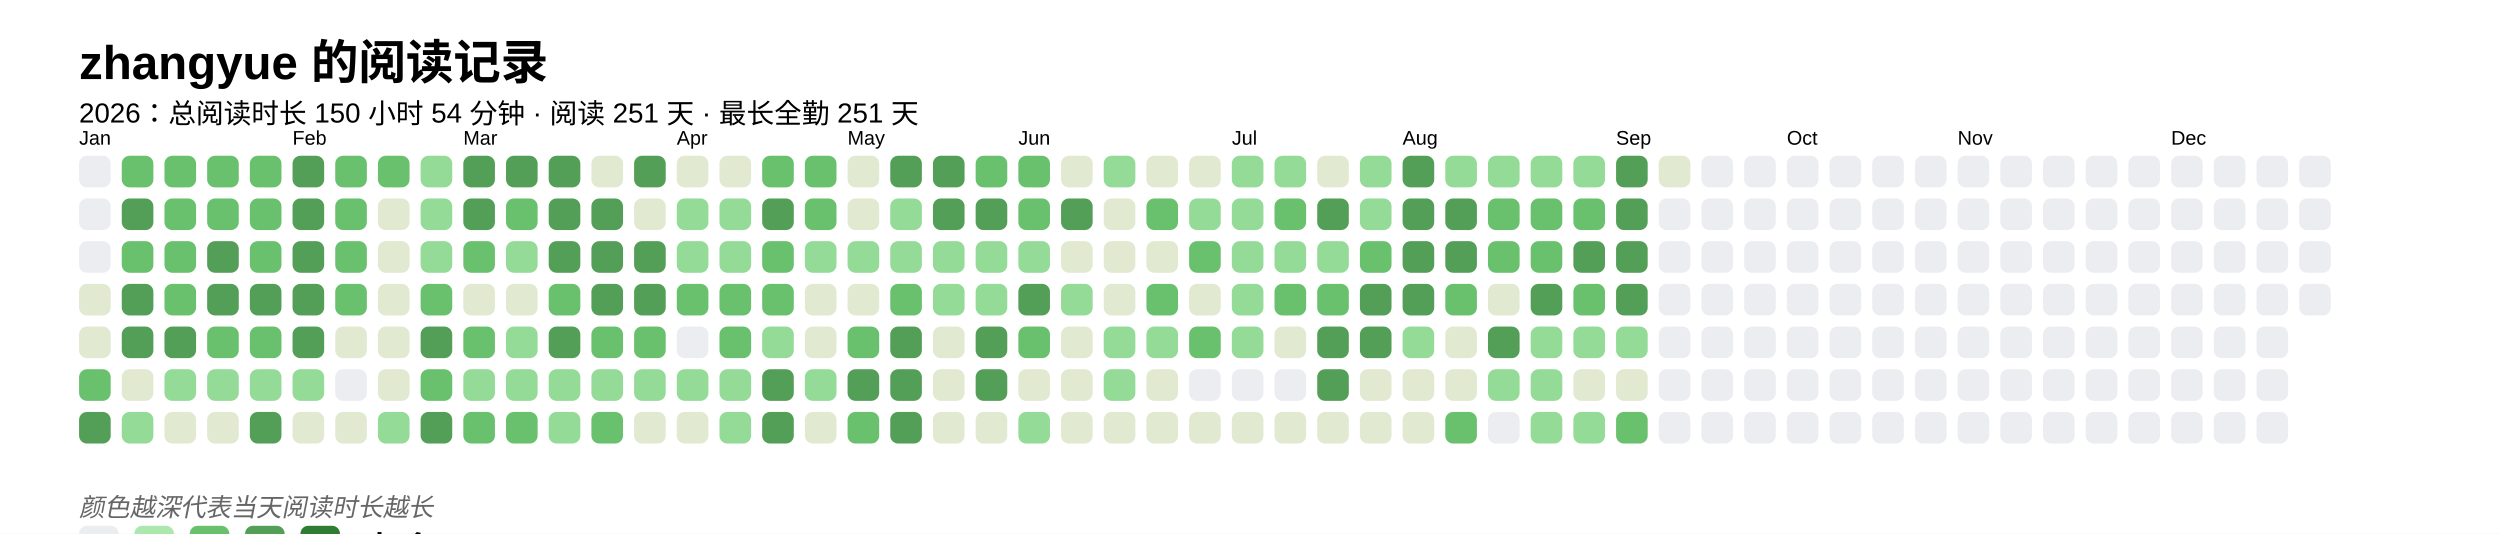
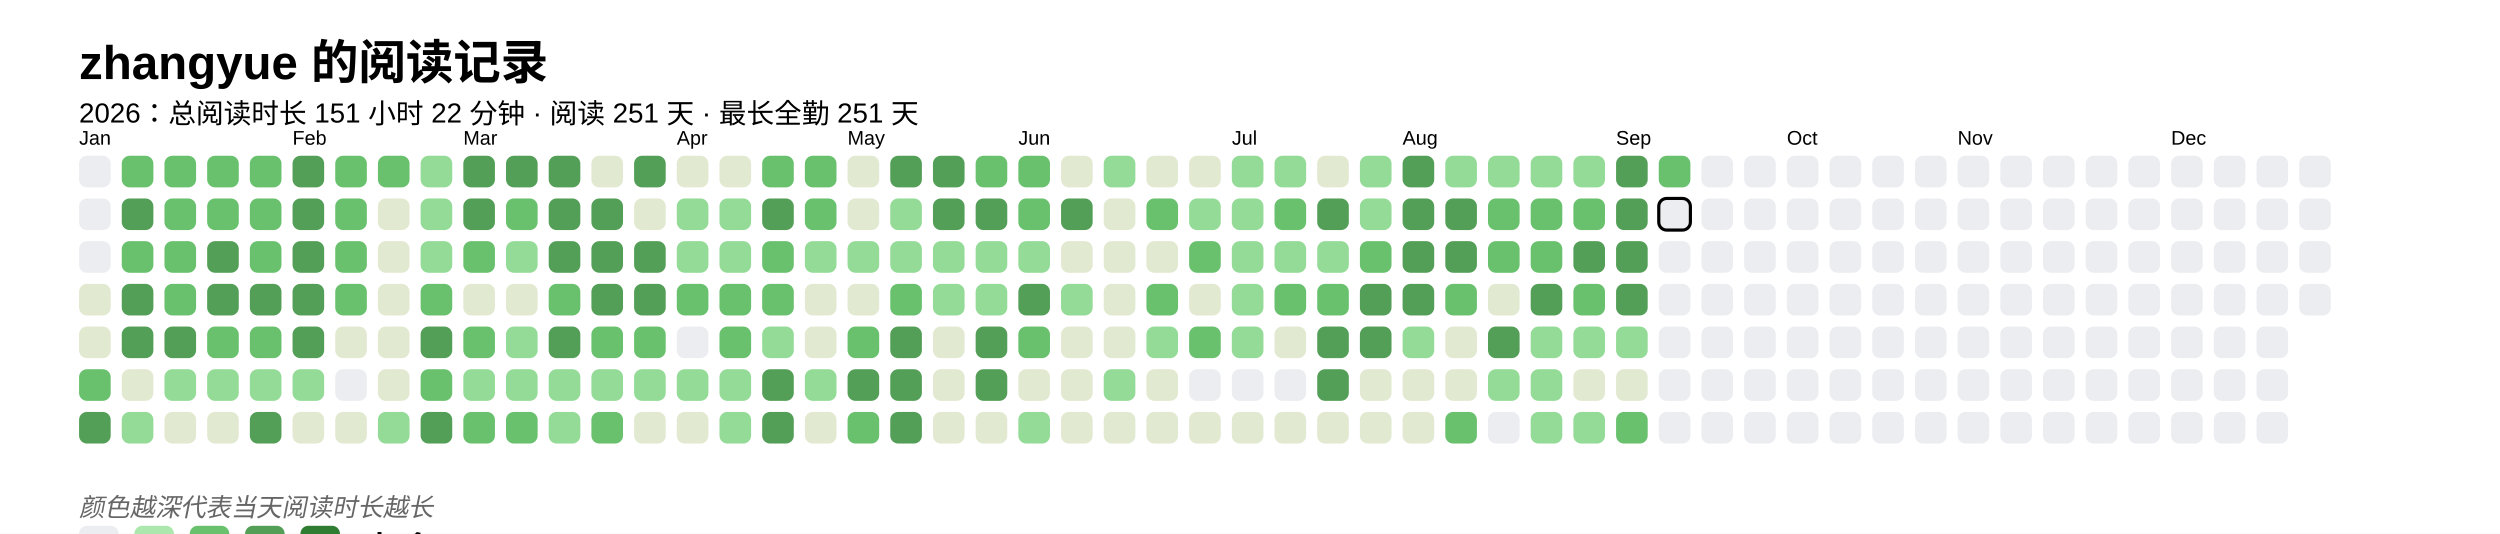
<svg xmlns="http://www.w3.org/2000/svg" baseProfile="full" height="67.5mm" version="1.1" viewBox="0,0,316.2,67.5" width="316.2mm">
  <defs />
  <rect fill="#FFFFFF" height="67.5" width="316.2" x="0" y="0" />
  <text fill="#000000" style="font-size:6px; font-family:Arial; font-weight:bold;" x="10" y="10">zhangyue 的阅读记录</text>
-   <text fill="#000000" style="font-size:3.5px; font-family:Arial;" x="10" y="15.5">2026：总阅读时长 150 小时 54 分钟 · 阅读 251 天 · 最长全勤 251 天</text>
+   <text fill="#000000" style="font-size:3.5px; font-family:Arial;" x="10" y="15.5">2026：总阅读时长 151 小时 22 分钟 · 阅读 251 天 · 最长全勤 251 天</text>
  <text fill="#000000" style="font-size:2.5px; font-family:Arial" x="10" y="18.3">Jan</text>
  <rect fill="#EBEDF0" height="4" rx="1" ry="1" width="4" x="10" y="19.7" />
  <rect fill="#EBEDF0" height="4" rx="1" ry="1" width="4" x="10" y="25.1" />
  <rect fill="#EBEDF0" height="4" rx="1" ry="1" width="4" x="10" y="30.5" />
  <rect fill="#e1e9d0" height="4" rx="1" ry="1" width="4" x="10" y="35.9" />
  <rect fill="#e1e9d0" height="4" rx="1" ry="1" width="4" x="10" y="41.3" />
  <rect fill="#69C16E" height="4" rx="1" ry="1" width="4" x="10" y="46.7" />
  <rect fill="#549F57" height="4" rx="1" ry="1" width="4" x="10" y="52.1" />
  <rect fill="#69C16E" height="4" rx="1" ry="1" width="4" x="15.4" y="19.7" />
  <rect fill="#549F57" height="4" rx="1" ry="1" width="4" x="15.4" y="25.1" />
  <rect fill="#69C16E" height="4" rx="1" ry="1" width="4" x="15.4" y="30.5" />
  <rect fill="#549F57" height="4" rx="1" ry="1" width="4" x="15.4" y="35.9" />
  <rect fill="#549F57" height="4" rx="1" ry="1" width="4" x="15.4" y="41.3" />
  <rect fill="#e1e9d0" height="4" rx="1" ry="1" width="4" x="15.4" y="46.7" />
  <rect fill="#93db96" height="4" rx="1" ry="1" width="4" x="15.4" y="52.1" />
  <rect fill="#69C16E" height="4" rx="1" ry="1" width="4" x="20.8" y="19.7" />
  <rect fill="#69C16E" height="4" rx="1" ry="1" width="4" x="20.8" y="25.1" />
  <rect fill="#69C16E" height="4" rx="1" ry="1" width="4" x="20.8" y="30.5" />
  <rect fill="#69C16E" height="4" rx="1" ry="1" width="4" x="20.8" y="35.9" />
  <rect fill="#549F57" height="4" rx="1" ry="1" width="4" x="20.8" y="41.3" />
  <rect fill="#93db96" height="4" rx="1" ry="1" width="4" x="20.8" y="46.7" />
  <rect fill="#e1e9d0" height="4" rx="1" ry="1" width="4" x="20.8" y="52.1" />
  <rect fill="#69C16E" height="4" rx="1" ry="1" width="4" x="26.2" y="19.7" />
  <rect fill="#69C16E" height="4" rx="1" ry="1" width="4" x="26.2" y="25.1" />
  <rect fill="#549F57" height="4" rx="1" ry="1" width="4" x="26.2" y="30.5" />
  <rect fill="#549F57" height="4" rx="1" ry="1" width="4" x="26.2" y="35.9" />
  <rect fill="#69C16E" height="4" rx="1" ry="1" width="4" x="26.2" y="41.3" />
  <rect fill="#93db96" height="4" rx="1" ry="1" width="4" x="26.2" y="46.7" />
  <rect fill="#e1e9d0" height="4" rx="1" ry="1" width="4" x="26.2" y="52.1" />
  <rect fill="#69C16E" height="4" rx="1" ry="1" width="4" x="31.6" y="19.7" />
  <rect fill="#69C16E" height="4" rx="1" ry="1" width="4" x="31.6" y="25.1" />
  <rect fill="#69C16E" height="4" rx="1" ry="1" width="4" x="31.6" y="30.5" />
  <rect fill="#549F57" height="4" rx="1" ry="1" width="4" x="31.6" y="35.9" />
  <rect fill="#69C16E" height="4" rx="1" ry="1" width="4" x="31.6" y="41.3" />
  <rect fill="#93db96" height="4" rx="1" ry="1" width="4" x="31.6" y="46.7" />
  <rect fill="#549F57" height="4" rx="1" ry="1" width="4" x="31.6" y="52.1" />
  <text fill="#000000" style="font-size:2.5px; font-family:Arial" x="37.0" y="18.3">Feb</text>
  <rect fill="#549F57" height="4" rx="1" ry="1" width="4" x="37.0" y="19.7" />
  <rect fill="#549F57" height="4" rx="1" ry="1" width="4" x="37.0" y="25.1" />
  <rect fill="#549F57" height="4" rx="1" ry="1" width="4" x="37.0" y="30.5" />
  <rect fill="#549F57" height="4" rx="1" ry="1" width="4" x="37.0" y="35.9" />
  <rect fill="#549F57" height="4" rx="1" ry="1" width="4" x="37.0" y="41.3" />
  <rect fill="#93db96" height="4" rx="1" ry="1" width="4" x="37.0" y="46.7" />
  <rect fill="#e1e9d0" height="4" rx="1" ry="1" width="4" x="37.0" y="52.1" />
  <rect fill="#69C16E" height="4" rx="1" ry="1" width="4" x="42.4" y="19.7" />
  <rect fill="#69C16E" height="4" rx="1" ry="1" width="4" x="42.4" y="25.1" />
  <rect fill="#69C16E" height="4" rx="1" ry="1" width="4" x="42.4" y="30.5" />
  <rect fill="#69C16E" height="4" rx="1" ry="1" width="4" x="42.4" y="35.9" />
  <rect fill="#e1e9d0" height="4" rx="1" ry="1" width="4" x="42.4" y="41.3" />
  <rect fill="#EBEDF0" height="4" rx="1" ry="1" width="4" x="42.4" y="46.7" />
  <rect fill="#e1e9d0" height="4" rx="1" ry="1" width="4" x="42.4" y="52.1" />
  <rect fill="#69C16E" height="4" rx="1" ry="1" width="4" x="47.8" y="19.7" />
  <rect fill="#e1e9d0" height="4" rx="1" ry="1" width="4" x="47.8" y="25.1" />
  <rect fill="#e1e9d0" height="4" rx="1" ry="1" width="4" x="47.8" y="30.5" />
  <rect fill="#e1e9d0" height="4" rx="1" ry="1" width="4" x="47.8" y="35.9" />
  <rect fill="#e1e9d0" height="4" rx="1" ry="1" width="4" x="47.8" y="41.3" />
  <rect fill="#e1e9d0" height="4" rx="1" ry="1" width="4" x="47.8" y="46.7" />
  <rect fill="#93db96" height="4" rx="1" ry="1" width="4" x="47.8" y="52.1" />
  <rect fill="#93db96" height="4" rx="1" ry="1" width="4" x="53.2" y="19.7" />
  <rect fill="#93db96" height="4" rx="1" ry="1" width="4" x="53.2" y="25.1" />
  <rect fill="#93db96" height="4" rx="1" ry="1" width="4" x="53.2" y="30.5" />
  <rect fill="#69C16E" height="4" rx="1" ry="1" width="4" x="53.2" y="35.9" />
  <rect fill="#549F57" height="4" rx="1" ry="1" width="4" x="53.2" y="41.3" />
  <rect fill="#69C16E" height="4" rx="1" ry="1" width="4" x="53.2" y="46.7" />
  <rect fill="#549F57" height="4" rx="1" ry="1" width="4" x="53.2" y="52.1" />
  <text fill="#000000" style="font-size:2.5px; font-family:Arial" x="58.6" y="18.3">Mar</text>
  <rect fill="#549F57" height="4" rx="1" ry="1" width="4" x="58.6" y="19.7" />
  <rect fill="#549F57" height="4" rx="1" ry="1" width="4" x="58.6" y="25.1" />
  <rect fill="#69C16E" height="4" rx="1" ry="1" width="4" x="58.6" y="30.5" />
  <rect fill="#e1e9d0" height="4" rx="1" ry="1" width="4" x="58.6" y="35.9" />
  <rect fill="#69C16E" height="4" rx="1" ry="1" width="4" x="58.6" y="41.3" />
  <rect fill="#93db96" height="4" rx="1" ry="1" width="4" x="58.6" y="46.7" />
  <rect fill="#69C16E" height="4" rx="1" ry="1" width="4" x="58.6" y="52.1" />
  <rect fill="#549F57" height="4" rx="1" ry="1" width="4" x="64" y="19.7" />
  <rect fill="#69C16E" height="4" rx="1" ry="1" width="4" x="64" y="25.1" />
  <rect fill="#93db96" height="4" rx="1" ry="1" width="4" x="64" y="30.5" />
  <rect fill="#e1e9d0" height="4" rx="1" ry="1" width="4" x="64" y="35.9" />
  <rect fill="#93db96" height="4" rx="1" ry="1" width="4" x="64" y="41.3" />
  <rect fill="#93db96" height="4" rx="1" ry="1" width="4" x="64" y="46.7" />
  <rect fill="#69C16E" height="4" rx="1" ry="1" width="4" x="64" y="52.1" />
  <rect fill="#549F57" height="4" rx="1" ry="1" width="4" x="69.4" y="19.7" />
  <rect fill="#549F57" height="4" rx="1" ry="1" width="4" x="69.4" y="25.1" />
  <rect fill="#549F57" height="4" rx="1" ry="1" width="4" x="69.4" y="30.5" />
  <rect fill="#69C16E" height="4" rx="1" ry="1" width="4" x="69.4" y="35.9" />
  <rect fill="#549F57" height="4" rx="1" ry="1" width="4" x="69.4" y="41.3" />
  <rect fill="#93db96" height="4" rx="1" ry="1" width="4" x="69.4" y="46.7" />
  <rect fill="#93db96" height="4" rx="1" ry="1" width="4" x="69.4" y="52.1" />
  <rect fill="#e1e9d0" height="4" rx="1" ry="1" width="4" x="74.8" y="19.7" />
  <rect fill="#549F57" height="4" rx="1" ry="1" width="4" x="74.8" y="25.1" />
  <rect fill="#549F57" height="4" rx="1" ry="1" width="4" x="74.8" y="30.5" />
  <rect fill="#549F57" height="4" rx="1" ry="1" width="4" x="74.8" y="35.9" />
  <rect fill="#69C16E" height="4" rx="1" ry="1" width="4" x="74.8" y="41.3" />
  <rect fill="#93db96" height="4" rx="1" ry="1" width="4" x="74.8" y="46.7" />
  <rect fill="#69C16E" height="4" rx="1" ry="1" width="4" x="74.8" y="52.1" />
  <rect fill="#549F57" height="4" rx="1" ry="1" width="4" x="80.2" y="19.7" />
  <rect fill="#e1e9d0" height="4" rx="1" ry="1" width="4" x="80.2" y="25.1" />
  <rect fill="#549F57" height="4" rx="1" ry="1" width="4" x="80.2" y="30.5" />
  <rect fill="#549F57" height="4" rx="1" ry="1" width="4" x="80.2" y="35.9" />
  <rect fill="#69C16E" height="4" rx="1" ry="1" width="4" x="80.2" y="41.3" />
  <rect fill="#93db96" height="4" rx="1" ry="1" width="4" x="80.2" y="46.7" />
  <rect fill="#e1e9d0" height="4" rx="1" ry="1" width="4" x="80.2" y="52.1" />
  <text fill="#000000" style="font-size:2.5px; font-family:Arial" x="85.6" y="18.3">Apr</text>
  <rect fill="#e1e9d0" height="4" rx="1" ry="1" width="4" x="85.6" y="19.7" />
  <rect fill="#93db96" height="4" rx="1" ry="1" width="4" x="85.6" y="25.1" />
  <rect fill="#93db96" height="4" rx="1" ry="1" width="4" x="85.6" y="30.5" />
  <rect fill="#69C16E" height="4" rx="1" ry="1" width="4" x="85.6" y="35.9" />
  <rect fill="#EBEDF0" height="4" rx="1" ry="1" width="4" x="85.6" y="41.3" />
  <rect fill="#93db96" height="4" rx="1" ry="1" width="4" x="85.6" y="46.7" />
  <rect fill="#e1e9d0" height="4" rx="1" ry="1" width="4" x="85.6" y="52.1" />
  <rect fill="#e1e9d0" height="4" rx="1" ry="1" width="4" x="91" y="19.7" />
  <rect fill="#93db96" height="4" rx="1" ry="1" width="4" x="91" y="25.1" />
  <rect fill="#93db96" height="4" rx="1" ry="1" width="4" x="91" y="30.5" />
  <rect fill="#69C16E" height="4" rx="1" ry="1" width="4" x="91" y="35.9" />
  <rect fill="#69C16E" height="4" rx="1" ry="1" width="4" x="91" y="41.3" />
  <rect fill="#93db96" height="4" rx="1" ry="1" width="4" x="91" y="46.7" />
  <rect fill="#93db96" height="4" rx="1" ry="1" width="4" x="91" y="52.1" />
  <rect fill="#69C16E" height="4" rx="1" ry="1" width="4" x="96.4" y="19.7" />
  <rect fill="#549F57" height="4" rx="1" ry="1" width="4" x="96.4" y="25.1" />
  <rect fill="#69C16E" height="4" rx="1" ry="1" width="4" x="96.4" y="30.5" />
  <rect fill="#69C16E" height="4" rx="1" ry="1" width="4" x="96.4" y="35.9" />
  <rect fill="#93db96" height="4" rx="1" ry="1" width="4" x="96.4" y="41.3" />
  <rect fill="#549F57" height="4" rx="1" ry="1" width="4" x="96.4" y="46.7" />
  <rect fill="#549F57" height="4" rx="1" ry="1" width="4" x="96.4" y="52.1" />
  <rect fill="#69C16E" height="4" rx="1" ry="1" width="4" x="101.8" y="19.7" />
  <rect fill="#69C16E" height="4" rx="1" ry="1" width="4" x="101.8" y="25.1" />
  <rect fill="#93db96" height="4" rx="1" ry="1" width="4" x="101.8" y="30.5" />
  <rect fill="#e1e9d0" height="4" rx="1" ry="1" width="4" x="101.8" y="35.9" />
  <rect fill="#e1e9d0" height="4" rx="1" ry="1" width="4" x="101.8" y="41.3" />
  <rect fill="#93db96" height="4" rx="1" ry="1" width="4" x="101.8" y="46.7" />
  <rect fill="#e1e9d0" height="4" rx="1" ry="1" width="4" x="101.8" y="52.1" />
  <text fill="#000000" style="font-size:2.5px; font-family:Arial" x="107.2" y="18.3">May</text>
  <rect fill="#e1e9d0" height="4" rx="1" ry="1" width="4" x="107.2" y="19.7" />
  <rect fill="#e1e9d0" height="4" rx="1" ry="1" width="4" x="107.2" y="25.1" />
  <rect fill="#93db96" height="4" rx="1" ry="1" width="4" x="107.2" y="30.5" />
  <rect fill="#e1e9d0" height="4" rx="1" ry="1" width="4" x="107.2" y="35.9" />
  <rect fill="#69C16E" height="4" rx="1" ry="1" width="4" x="107.2" y="41.3" />
  <rect fill="#549F57" height="4" rx="1" ry="1" width="4" x="107.2" y="46.7" />
  <rect fill="#69C16E" height="4" rx="1" ry="1" width="4" x="107.2" y="52.1" />
  <rect fill="#549F57" height="4" rx="1" ry="1" width="4" x="112.6" y="19.7" />
  <rect fill="#93db96" height="4" rx="1" ry="1" width="4" x="112.6" y="25.1" />
  <rect fill="#93db96" height="4" rx="1" ry="1" width="4" x="112.6" y="30.5" />
  <rect fill="#69C16E" height="4" rx="1" ry="1" width="4" x="112.6" y="35.9" />
  <rect fill="#549F57" height="4" rx="1" ry="1" width="4" x="112.6" y="41.3" />
  <rect fill="#549F57" height="4" rx="1" ry="1" width="4" x="112.6" y="46.7" />
  <rect fill="#549F57" height="4" rx="1" ry="1" width="4" x="112.6" y="52.1" />
  <rect fill="#549F57" height="4" rx="1" ry="1" width="4" x="118" y="19.7" />
  <rect fill="#549F57" height="4" rx="1" ry="1" width="4" x="118" y="25.1" />
  <rect fill="#93db96" height="4" rx="1" ry="1" width="4" x="118" y="30.5" />
  <rect fill="#93db96" height="4" rx="1" ry="1" width="4" x="118" y="35.9" />
  <rect fill="#e1e9d0" height="4" rx="1" ry="1" width="4" x="118" y="41.3" />
  <rect fill="#e1e9d0" height="4" rx="1" ry="1" width="4" x="118" y="46.7" />
  <rect fill="#e1e9d0" height="4" rx="1" ry="1" width="4" x="118" y="52.1" />
  <rect fill="#69C16E" height="4" rx="1" ry="1" width="4" x="123.4" y="19.7" />
  <rect fill="#549F57" height="4" rx="1" ry="1" width="4" x="123.4" y="25.1" />
  <rect fill="#93db96" height="4" rx="1" ry="1" width="4" x="123.4" y="30.5" />
  <rect fill="#93db96" height="4" rx="1" ry="1" width="4" x="123.4" y="35.9" />
  <rect fill="#549F57" height="4" rx="1" ry="1" width="4" x="123.4" y="41.3" />
  <rect fill="#549F57" height="4" rx="1" ry="1" width="4" x="123.4" y="46.7" />
  <rect fill="#e1e9d0" height="4" rx="1" ry="1" width="4" x="123.4" y="52.1" />
  <text fill="#000000" style="font-size:2.5px; font-family:Arial" x="128.8" y="18.3">Jun</text>
  <rect fill="#69C16E" height="4" rx="1" ry="1" width="4" x="128.8" y="19.7" />
  <rect fill="#69C16E" height="4" rx="1" ry="1" width="4" x="128.8" y="25.1" />
  <rect fill="#93db96" height="4" rx="1" ry="1" width="4" x="128.8" y="30.5" />
  <rect fill="#549F57" height="4" rx="1" ry="1" width="4" x="128.8" y="35.9" />
  <rect fill="#69C16E" height="4" rx="1" ry="1" width="4" x="128.8" y="41.3" />
  <rect fill="#e1e9d0" height="4" rx="1" ry="1" width="4" x="128.8" y="46.7" />
  <rect fill="#93db96" height="4" rx="1" ry="1" width="4" x="128.8" y="52.1" />
  <rect fill="#e1e9d0" height="4" rx="1" ry="1" width="4" x="134.2" y="19.7" />
  <rect fill="#549F57" height="4" rx="1" ry="1" width="4" x="134.2" y="25.1" />
  <rect fill="#e1e9d0" height="4" rx="1" ry="1" width="4" x="134.2" y="30.5" />
  <rect fill="#93db96" height="4" rx="1" ry="1" width="4" x="134.2" y="35.9" />
  <rect fill="#e1e9d0" height="4" rx="1" ry="1" width="4" x="134.2" y="41.3" />
  <rect fill="#e1e9d0" height="4" rx="1" ry="1" width="4" x="134.2" y="46.7" />
  <rect fill="#e1e9d0" height="4" rx="1" ry="1" width="4" x="134.2" y="52.1" />
  <rect fill="#93db96" height="4" rx="1" ry="1" width="4" x="139.6" y="19.7" />
  <rect fill="#e1e9d0" height="4" rx="1" ry="1" width="4" x="139.6" y="25.1" />
  <rect fill="#e1e9d0" height="4" rx="1" ry="1" width="4" x="139.6" y="30.5" />
  <rect fill="#e1e9d0" height="4" rx="1" ry="1" width="4" x="139.6" y="35.9" />
-   <rect fill="#93db96" height="4" rx="1" ry="1" width="4" x="139.6" y="41.3" />
+   <rect fill="#e1e9d0" height="4" rx="1" ry="1" width="4" x="139.6" y="41.3" />
  <rect fill="#93db96" height="4" rx="1" ry="1" width="4" x="139.6" y="46.7" />
  <rect fill="#e1e9d0" height="4" rx="1" ry="1" width="4" x="139.6" y="52.1" />
  <rect fill="#e1e9d0" height="4" rx="1" ry="1" width="4" x="145" y="19.7" />
  <rect fill="#69C16E" height="4" rx="1" ry="1" width="4" x="145" y="25.1" />
  <rect fill="#e1e9d0" height="4" rx="1" ry="1" width="4" x="145" y="30.5" />
  <rect fill="#69C16E" height="4" rx="1" ry="1" width="4" x="145" y="35.9" />
  <rect fill="#93db96" height="4" rx="1" ry="1" width="4" x="145" y="41.3" />
  <rect fill="#e1e9d0" height="4" rx="1" ry="1" width="4" x="145" y="46.7" />
  <rect fill="#e1e9d0" height="4" rx="1" ry="1" width="4" x="145" y="52.1" />
  <rect fill="#e1e9d0" height="4" rx="1" ry="1" width="4" x="150.4" y="19.7" />
  <rect fill="#93db96" height="4" rx="1" ry="1" width="4" x="150.4" y="25.1" />
  <rect fill="#69C16E" height="4" rx="1" ry="1" width="4" x="150.4" y="30.5" />
  <rect fill="#e1e9d0" height="4" rx="1" ry="1" width="4" x="150.4" y="35.9" />
  <rect fill="#69C16E" height="4" rx="1" ry="1" width="4" x="150.4" y="41.3" />
  <rect fill="#EBEDF0" height="4" rx="1" ry="1" width="4" x="150.4" y="46.7" />
  <rect fill="#e1e9d0" height="4" rx="1" ry="1" width="4" x="150.4" y="52.1" />
  <text fill="#000000" style="font-size:2.5px; font-family:Arial" x="155.8" y="18.3">Jul</text>
  <rect fill="#93db96" height="4" rx="1" ry="1" width="4" x="155.8" y="19.7" />
  <rect fill="#93db96" height="4" rx="1" ry="1" width="4" x="155.8" y="25.1" />
  <rect fill="#93db96" height="4" rx="1" ry="1" width="4" x="155.8" y="30.5" />
  <rect fill="#93db96" height="4" rx="1" ry="1" width="4" x="155.8" y="35.9" />
  <rect fill="#93db96" height="4" rx="1" ry="1" width="4" x="155.8" y="41.3" />
  <rect fill="#EBEDF0" height="4" rx="1" ry="1" width="4" x="155.8" y="46.7" />
  <rect fill="#e1e9d0" height="4" rx="1" ry="1" width="4" x="155.8" y="52.1" />
  <rect fill="#93db96" height="4" rx="1" ry="1" width="4" x="161.2" y="19.7" />
  <rect fill="#69C16E" height="4" rx="1" ry="1" width="4" x="161.2" y="25.1" />
  <rect fill="#93db96" height="4" rx="1" ry="1" width="4" x="161.2" y="30.5" />
  <rect fill="#69C16E" height="4" rx="1" ry="1" width="4" x="161.2" y="35.9" />
  <rect fill="#e1e9d0" height="4" rx="1" ry="1" width="4" x="161.2" y="41.3" />
  <rect fill="#EBEDF0" height="4" rx="1" ry="1" width="4" x="161.2" y="46.7" />
  <rect fill="#e1e9d0" height="4" rx="1" ry="1" width="4" x="161.2" y="52.1" />
  <rect fill="#e1e9d0" height="4" rx="1" ry="1" width="4" x="166.6" y="19.7" />
  <rect fill="#549F57" height="4" rx="1" ry="1" width="4" x="166.6" y="25.1" />
  <rect fill="#93db96" height="4" rx="1" ry="1" width="4" x="166.6" y="30.5" />
  <rect fill="#69C16E" height="4" rx="1" ry="1" width="4" x="166.6" y="35.9" />
  <rect fill="#549F57" height="4" rx="1" ry="1" width="4" x="166.6" y="41.3" />
  <rect fill="#549F57" height="4" rx="1" ry="1" width="4" x="166.6" y="46.7" />
  <rect fill="#e1e9d0" height="4" rx="1" ry="1" width="4" x="166.6" y="52.1" />
  <rect fill="#93db96" height="4" rx="1" ry="1" width="4" x="172" y="19.7" />
  <rect fill="#93db96" height="4" rx="1" ry="1" width="4" x="172" y="25.1" />
  <rect fill="#69C16E" height="4" rx="1" ry="1" width="4" x="172" y="30.5" />
  <rect fill="#549F57" height="4" rx="1" ry="1" width="4" x="172" y="35.9" />
  <rect fill="#549F57" height="4" rx="1" ry="1" width="4" x="172" y="41.3" />
  <rect fill="#e1e9d0" height="4" rx="1" ry="1" width="4" x="172" y="46.7" />
  <rect fill="#e1e9d0" height="4" rx="1" ry="1" width="4" x="172" y="52.1" />
  <text fill="#000000" style="font-size:2.5px; font-family:Arial" x="177.4" y="18.3">Aug</text>
  <rect fill="#549F57" height="4" rx="1" ry="1" width="4" x="177.4" y="19.7" />
  <rect fill="#549F57" height="4" rx="1" ry="1" width="4" x="177.4" y="25.1" />
  <rect fill="#549F57" height="4" rx="1" ry="1" width="4" x="177.4" y="30.5" />
  <rect fill="#549F57" height="4" rx="1" ry="1" width="4" x="177.4" y="35.9" />
  <rect fill="#93db96" height="4" rx="1" ry="1" width="4" x="177.4" y="41.3" />
  <rect fill="#e1e9d0" height="4" rx="1" ry="1" width="4" x="177.4" y="46.7" />
  <rect fill="#e1e9d0" height="4" rx="1" ry="1" width="4" x="177.4" y="52.1" />
  <rect fill="#93db96" height="4" rx="1" ry="1" width="4" x="182.8" y="19.7" />
  <rect fill="#549F57" height="4" rx="1" ry="1" width="4" x="182.8" y="25.1" />
  <rect fill="#549F57" height="4" rx="1" ry="1" width="4" x="182.8" y="30.5" />
  <rect fill="#69C16E" height="4" rx="1" ry="1" width="4" x="182.8" y="35.9" />
  <rect fill="#e1e9d0" height="4" rx="1" ry="1" width="4" x="182.8" y="41.3" />
  <rect fill="#e1e9d0" height="4" rx="1" ry="1" width="4" x="182.8" y="46.7" />
  <rect fill="#69C16E" height="4" rx="1" ry="1" width="4" x="182.8" y="52.1" />
  <rect fill="#93db96" height="4" rx="1" ry="1" width="4" x="188.2" y="19.7" />
  <rect fill="#69C16E" height="4" rx="1" ry="1" width="4" x="188.2" y="25.1" />
  <rect fill="#69C16E" height="4" rx="1" ry="1" width="4" x="188.2" y="30.5" />
  <rect fill="#e1e9d0" height="4" rx="1" ry="1" width="4" x="188.2" y="35.9" />
  <rect fill="#549F57" height="4" rx="1" ry="1" width="4" x="188.2" y="41.3" />
  <rect fill="#93db96" height="4" rx="1" ry="1" width="4" x="188.2" y="46.7" />
  <rect fill="#EBEDF0" height="4" rx="1" ry="1" width="4" x="188.2" y="52.1" />
  <rect fill="#93db96" height="4" rx="1" ry="1" width="4" x="193.6" y="19.7" />
  <rect fill="#69C16E" height="4" rx="1" ry="1" width="4" x="193.6" y="25.1" />
  <rect fill="#69C16E" height="4" rx="1" ry="1" width="4" x="193.6" y="30.5" />
  <rect fill="#549F57" height="4" rx="1" ry="1" width="4" x="193.6" y="35.9" />
  <rect fill="#93db96" height="4" rx="1" ry="1" width="4" x="193.6" y="41.3" />
  <rect fill="#93db96" height="4" rx="1" ry="1" width="4" x="193.6" y="46.7" />
  <rect fill="#93db96" height="4" rx="1" ry="1" width="4" x="193.6" y="52.1" />
  <rect fill="#93db96" height="4" rx="1" ry="1" width="4" x="199" y="19.7" />
  <rect fill="#69C16E" height="4" rx="1" ry="1" width="4" x="199" y="25.1" />
  <rect fill="#549F57" height="4" rx="1" ry="1" width="4" x="199" y="30.5" />
  <rect fill="#69C16E" height="4" rx="1" ry="1" width="4" x="199" y="35.9" />
  <rect fill="#93db96" height="4" rx="1" ry="1" width="4" x="199" y="41.3" />
  <rect fill="#e1e9d0" height="4" rx="1" ry="1" width="4" x="199" y="46.7" />
  <rect fill="#93db96" height="4" rx="1" ry="1" width="4" x="199" y="52.1" />
  <text fill="#000000" style="font-size:2.5px; font-family:Arial" x="204.4" y="18.3">Sep</text>
  <rect fill="#549F57" height="4" rx="1" ry="1" width="4" x="204.4" y="19.7" />
  <rect fill="#549F57" height="4" rx="1" ry="1" width="4" x="204.4" y="25.1" />
  <rect fill="#549F57" height="4" rx="1" ry="1" width="4" x="204.4" y="30.5" />
  <rect fill="#549F57" height="4" rx="1" ry="1" width="4" x="204.4" y="35.9" />
  <rect fill="#93db96" height="4" rx="1" ry="1" width="4" x="204.4" y="41.3" />
  <rect fill="#e1e9d0" height="4" rx="1" ry="1" width="4" x="204.4" y="46.7" />
  <rect fill="#69C16E" height="4" rx="1" ry="1" width="4" x="204.4" y="52.1" />
-   <rect fill="#e1e9d0" height="4" rx="1" ry="1" width="4" x="209.8" y="19.7" />
-   <rect fill="#EBEDF0" height="4" rx="1" ry="1" width="4" x="209.8" y="25.1" />
+   <rect fill="#69C16E" height="4" rx="1" ry="1" width="4" x="209.8" y="19.7" />
+   <rect fill="#EBEDF0" height="4" rx="1" ry="1" width="4" x="209.8" y="25.1" stroke="#000000" stroke-width="0.4" />
  <rect fill="#EBEDF0" height="4" rx="1" ry="1" width="4" x="209.8" y="30.5" />
  <rect fill="#EBEDF0" height="4" rx="1" ry="1" width="4" x="209.8" y="35.9" />
  <rect fill="#EBEDF0" height="4" rx="1" ry="1" width="4" x="209.8" y="41.3" />
  <rect fill="#EBEDF0" height="4" rx="1" ry="1" width="4" x="209.8" y="46.7" />
  <rect fill="#EBEDF0" height="4" rx="1" ry="1" width="4" x="209.8" y="52.1" />
  <rect fill="#EBEDF0" height="4" rx="1" ry="1" width="4" x="215.2" y="19.7" />
  <rect fill="#EBEDF0" height="4" rx="1" ry="1" width="4" x="215.2" y="25.1" />
  <rect fill="#EBEDF0" height="4" rx="1" ry="1" width="4" x="215.2" y="30.5" />
  <rect fill="#EBEDF0" height="4" rx="1" ry="1" width="4" x="215.2" y="35.9" />
  <rect fill="#EBEDF0" height="4" rx="1" ry="1" width="4" x="215.2" y="41.3" />
  <rect fill="#EBEDF0" height="4" rx="1" ry="1" width="4" x="215.2" y="46.7" />
  <rect fill="#EBEDF0" height="4" rx="1" ry="1" width="4" x="215.2" y="52.1" />
  <rect fill="#EBEDF0" height="4" rx="1" ry="1" width="4" x="220.6" y="19.7" />
  <rect fill="#EBEDF0" height="4" rx="1" ry="1" width="4" x="220.6" y="25.1" />
  <rect fill="#EBEDF0" height="4" rx="1" ry="1" width="4" x="220.6" y="30.5" />
  <rect fill="#EBEDF0" height="4" rx="1" ry="1" width="4" x="220.6" y="35.9" />
  <rect fill="#EBEDF0" height="4" rx="1" ry="1" width="4" x="220.6" y="41.3" />
  <rect fill="#EBEDF0" height="4" rx="1" ry="1" width="4" x="220.6" y="46.7" />
  <rect fill="#EBEDF0" height="4" rx="1" ry="1" width="4" x="220.6" y="52.1" />
  <text fill="#000000" style="font-size:2.5px; font-family:Arial" x="226" y="18.3">Oct</text>
  <rect fill="#EBEDF0" height="4" rx="1" ry="1" width="4" x="226" y="19.7" />
  <rect fill="#EBEDF0" height="4" rx="1" ry="1" width="4" x="226" y="25.1" />
  <rect fill="#EBEDF0" height="4" rx="1" ry="1" width="4" x="226" y="30.5" />
  <rect fill="#EBEDF0" height="4" rx="1" ry="1" width="4" x="226" y="35.9" />
  <rect fill="#EBEDF0" height="4" rx="1" ry="1" width="4" x="226" y="41.3" />
  <rect fill="#EBEDF0" height="4" rx="1" ry="1" width="4" x="226" y="46.7" />
  <rect fill="#EBEDF0" height="4" rx="1" ry="1" width="4" x="226" y="52.1" />
  <rect fill="#EBEDF0" height="4" rx="1" ry="1" width="4" x="231.4" y="19.7" />
  <rect fill="#EBEDF0" height="4" rx="1" ry="1" width="4" x="231.4" y="25.1" />
  <rect fill="#EBEDF0" height="4" rx="1" ry="1" width="4" x="231.4" y="30.5" />
  <rect fill="#EBEDF0" height="4" rx="1" ry="1" width="4" x="231.4" y="35.9" />
  <rect fill="#EBEDF0" height="4" rx="1" ry="1" width="4" x="231.4" y="41.3" />
  <rect fill="#EBEDF0" height="4" rx="1" ry="1" width="4" x="231.4" y="46.7" />
  <rect fill="#EBEDF0" height="4" rx="1" ry="1" width="4" x="231.4" y="52.1" />
  <rect fill="#EBEDF0" height="4" rx="1" ry="1" width="4" x="236.8" y="19.7" />
  <rect fill="#EBEDF0" height="4" rx="1" ry="1" width="4" x="236.8" y="25.1" />
  <rect fill="#EBEDF0" height="4" rx="1" ry="1" width="4" x="236.8" y="30.5" />
  <rect fill="#EBEDF0" height="4" rx="1" ry="1" width="4" x="236.8" y="35.9" />
  <rect fill="#EBEDF0" height="4" rx="1" ry="1" width="4" x="236.8" y="41.3" />
  <rect fill="#EBEDF0" height="4" rx="1" ry="1" width="4" x="236.8" y="46.7" />
  <rect fill="#EBEDF0" height="4" rx="1" ry="1" width="4" x="236.8" y="52.1" />
  <rect fill="#EBEDF0" height="4" rx="1" ry="1" width="4" x="242.2" y="19.7" />
  <rect fill="#EBEDF0" height="4" rx="1" ry="1" width="4" x="242.2" y="25.1" />
  <rect fill="#EBEDF0" height="4" rx="1" ry="1" width="4" x="242.2" y="30.5" />
  <rect fill="#EBEDF0" height="4" rx="1" ry="1" width="4" x="242.2" y="35.9" />
  <rect fill="#EBEDF0" height="4" rx="1" ry="1" width="4" x="242.2" y="41.3" />
  <rect fill="#EBEDF0" height="4" rx="1" ry="1" width="4" x="242.2" y="46.7" />
  <rect fill="#EBEDF0" height="4" rx="1" ry="1" width="4" x="242.2" y="52.1" />
  <text fill="#000000" style="font-size:2.5px; font-family:Arial" x="247.6" y="18.3">Nov</text>
  <rect fill="#EBEDF0" height="4" rx="1" ry="1" width="4" x="247.6" y="19.7" />
  <rect fill="#EBEDF0" height="4" rx="1" ry="1" width="4" x="247.6" y="25.1" />
  <rect fill="#EBEDF0" height="4" rx="1" ry="1" width="4" x="247.6" y="30.5" />
  <rect fill="#EBEDF0" height="4" rx="1" ry="1" width="4" x="247.6" y="35.9" />
  <rect fill="#EBEDF0" height="4" rx="1" ry="1" width="4" x="247.6" y="41.3" />
  <rect fill="#EBEDF0" height="4" rx="1" ry="1" width="4" x="247.6" y="46.7" />
  <rect fill="#EBEDF0" height="4" rx="1" ry="1" width="4" x="247.6" y="52.1" />
  <rect fill="#EBEDF0" height="4" rx="1" ry="1" width="4" x="253" y="19.7" />
  <rect fill="#EBEDF0" height="4" rx="1" ry="1" width="4" x="253" y="25.1" />
  <rect fill="#EBEDF0" height="4" rx="1" ry="1" width="4" x="253" y="30.5" />
  <rect fill="#EBEDF0" height="4" rx="1" ry="1" width="4" x="253" y="35.9" />
  <rect fill="#EBEDF0" height="4" rx="1" ry="1" width="4" x="253" y="41.3" />
  <rect fill="#EBEDF0" height="4" rx="1" ry="1" width="4" x="253" y="46.7" />
  <rect fill="#EBEDF0" height="4" rx="1" ry="1" width="4" x="253" y="52.1" />
  <rect fill="#EBEDF0" height="4" rx="1" ry="1" width="4" x="258.4" y="19.7" />
  <rect fill="#EBEDF0" height="4" rx="1" ry="1" width="4" x="258.4" y="25.1" />
  <rect fill="#EBEDF0" height="4" rx="1" ry="1" width="4" x="258.4" y="30.5" />
  <rect fill="#EBEDF0" height="4" rx="1" ry="1" width="4" x="258.4" y="35.9" />
  <rect fill="#EBEDF0" height="4" rx="1" ry="1" width="4" x="258.4" y="41.3" />
  <rect fill="#EBEDF0" height="4" rx="1" ry="1" width="4" x="258.4" y="46.7" />
  <rect fill="#EBEDF0" height="4" rx="1" ry="1" width="4" x="258.4" y="52.1" />
  <rect fill="#EBEDF0" height="4" rx="1" ry="1" width="4" x="263.8" y="19.7" />
  <rect fill="#EBEDF0" height="4" rx="1" ry="1" width="4" x="263.8" y="25.1" />
  <rect fill="#EBEDF0" height="4" rx="1" ry="1" width="4" x="263.8" y="30.5" />
  <rect fill="#EBEDF0" height="4" rx="1" ry="1" width="4" x="263.8" y="35.9" />
  <rect fill="#EBEDF0" height="4" rx="1" ry="1" width="4" x="263.8" y="41.3" />
  <rect fill="#EBEDF0" height="4" rx="1" ry="1" width="4" x="263.8" y="46.7" />
  <rect fill="#EBEDF0" height="4" rx="1" ry="1" width="4" x="263.8" y="52.1" />
  <rect fill="#EBEDF0" height="4" rx="1" ry="1" width="4" x="269.2" y="19.7" />
  <rect fill="#EBEDF0" height="4" rx="1" ry="1" width="4" x="269.2" y="25.1" />
  <rect fill="#EBEDF0" height="4" rx="1" ry="1" width="4" x="269.2" y="30.5" />
  <rect fill="#EBEDF0" height="4" rx="1" ry="1" width="4" x="269.2" y="35.9" />
  <rect fill="#EBEDF0" height="4" rx="1" ry="1" width="4" x="269.2" y="41.3" />
  <rect fill="#EBEDF0" height="4" rx="1" ry="1" width="4" x="269.2" y="46.7" />
  <rect fill="#EBEDF0" height="4" rx="1" ry="1" width="4" x="269.2" y="52.1" />
  <text fill="#000000" style="font-size:2.5px; font-family:Arial" x="274.6" y="18.3">Dec</text>
  <rect fill="#EBEDF0" height="4" rx="1" ry="1" width="4" x="274.6" y="19.7" />
  <rect fill="#EBEDF0" height="4" rx="1" ry="1" width="4" x="274.6" y="25.1" />
  <rect fill="#EBEDF0" height="4" rx="1" ry="1" width="4" x="274.6" y="30.5" />
  <rect fill="#EBEDF0" height="4" rx="1" ry="1" width="4" x="274.6" y="35.9" />
  <rect fill="#EBEDF0" height="4" rx="1" ry="1" width="4" x="274.6" y="41.3" />
  <rect fill="#EBEDF0" height="4" rx="1" ry="1" width="4" x="274.6" y="46.7" />
  <rect fill="#EBEDF0" height="4" rx="1" ry="1" width="4" x="274.6" y="52.1" />
  <rect fill="#EBEDF0" height="4" rx="1" ry="1" width="4" x="280" y="19.7" />
  <rect fill="#EBEDF0" height="4" rx="1" ry="1" width="4" x="280" y="25.1" />
  <rect fill="#EBEDF0" height="4" rx="1" ry="1" width="4" x="280" y="30.5" />
  <rect fill="#EBEDF0" height="4" rx="1" ry="1" width="4" x="280" y="35.9" />
  <rect fill="#EBEDF0" height="4" rx="1" ry="1" width="4" x="280" y="41.3" />
  <rect fill="#EBEDF0" height="4" rx="1" ry="1" width="4" x="280" y="46.7" />
  <rect fill="#EBEDF0" height="4" rx="1" ry="1" width="4" x="280" y="52.1" />
  <rect fill="#EBEDF0" height="4" rx="1" ry="1" width="4" x="285.4" y="19.7" />
  <rect fill="#EBEDF0" height="4" rx="1" ry="1" width="4" x="285.4" y="25.1" />
  <rect fill="#EBEDF0" height="4" rx="1" ry="1" width="4" x="285.4" y="30.5" />
  <rect fill="#EBEDF0" height="4" rx="1" ry="1" width="4" x="285.4" y="35.9" />
  <rect fill="#EBEDF0" height="4" rx="1" ry="1" width="4" x="285.4" y="41.3" />
  <rect fill="#EBEDF0" height="4" rx="1" ry="1" width="4" x="285.4" y="46.7" />
  <rect fill="#EBEDF0" height="4" rx="1" ry="1" width="4" x="285.4" y="52.1" />
  <rect fill="#EBEDF0" height="4" rx="1" ry="1" width="4" x="290.8" y="19.7" />
  <rect fill="#EBEDF0" height="4" rx="1" ry="1" width="4" x="290.8" y="25.1" />
  <rect fill="#EBEDF0" height="4" rx="1" ry="1" width="4" x="290.8" y="30.5" />
  <rect fill="#EBEDF0" height="4" rx="1" ry="1" width="4" x="290.8" y="35.9" />
  <text fill="#666666" style="font-size:3.2px; font-family:Arial; font-style:italic;" x="10" y="65.3">颜色越深代表当天阅读时长越长</text>
  <rect fill="#EBEDF0" x="10.0" y="66.5" width="5.0" height="5.0" rx="1" ry="1" />
  <text fill="#000000" style="font-size:3.5px; font-family:Arial;" x="10.0" y="75.3">0</text>
  <rect fill="#ACE7AE" x="17.0" y="66.5" width="5.0" height="5.0" rx="1" ry="1" />
  <text fill="#000000" style="font-size:3.5px; font-family:Arial;" x="17.0" y="75.3">&lt;30 分</text>
  <rect fill="#69C16E" x="24.0" y="66.5" width="5.0" height="5.0" rx="1" ry="1" />
  <text fill="#000000" style="font-size:3.5px; font-family:Arial;" x="24.0" y="75.3">30-60 分</text>
  <rect fill="#549F57" x="31.0" y="66.5" width="5.0" height="5.0" rx="1" ry="1" />
  <text fill="#000000" style="font-size:3.5px; font-family:Arial;" x="31.0" y="75.3">1-2 小时</text>
  <rect fill="#2F7D32" x="38.0" y="66.5" width="5.0" height="5.0" rx="1" ry="1" />
  <text fill="#000000" style="font-size:3.5px; font-family:Arial;" x="38.0" y="75.3">2 小时+</text>
  <text fill="#000000" style="font-size:4px; font-family:Arial; font-weight:bold;" x="46.0" y="70.7">少</text>
  <text fill="#000000" style="font-size:4px; font-family:Arial; font-weight:bold;" x="51.0" y="70.7">多</text>
</svg>
